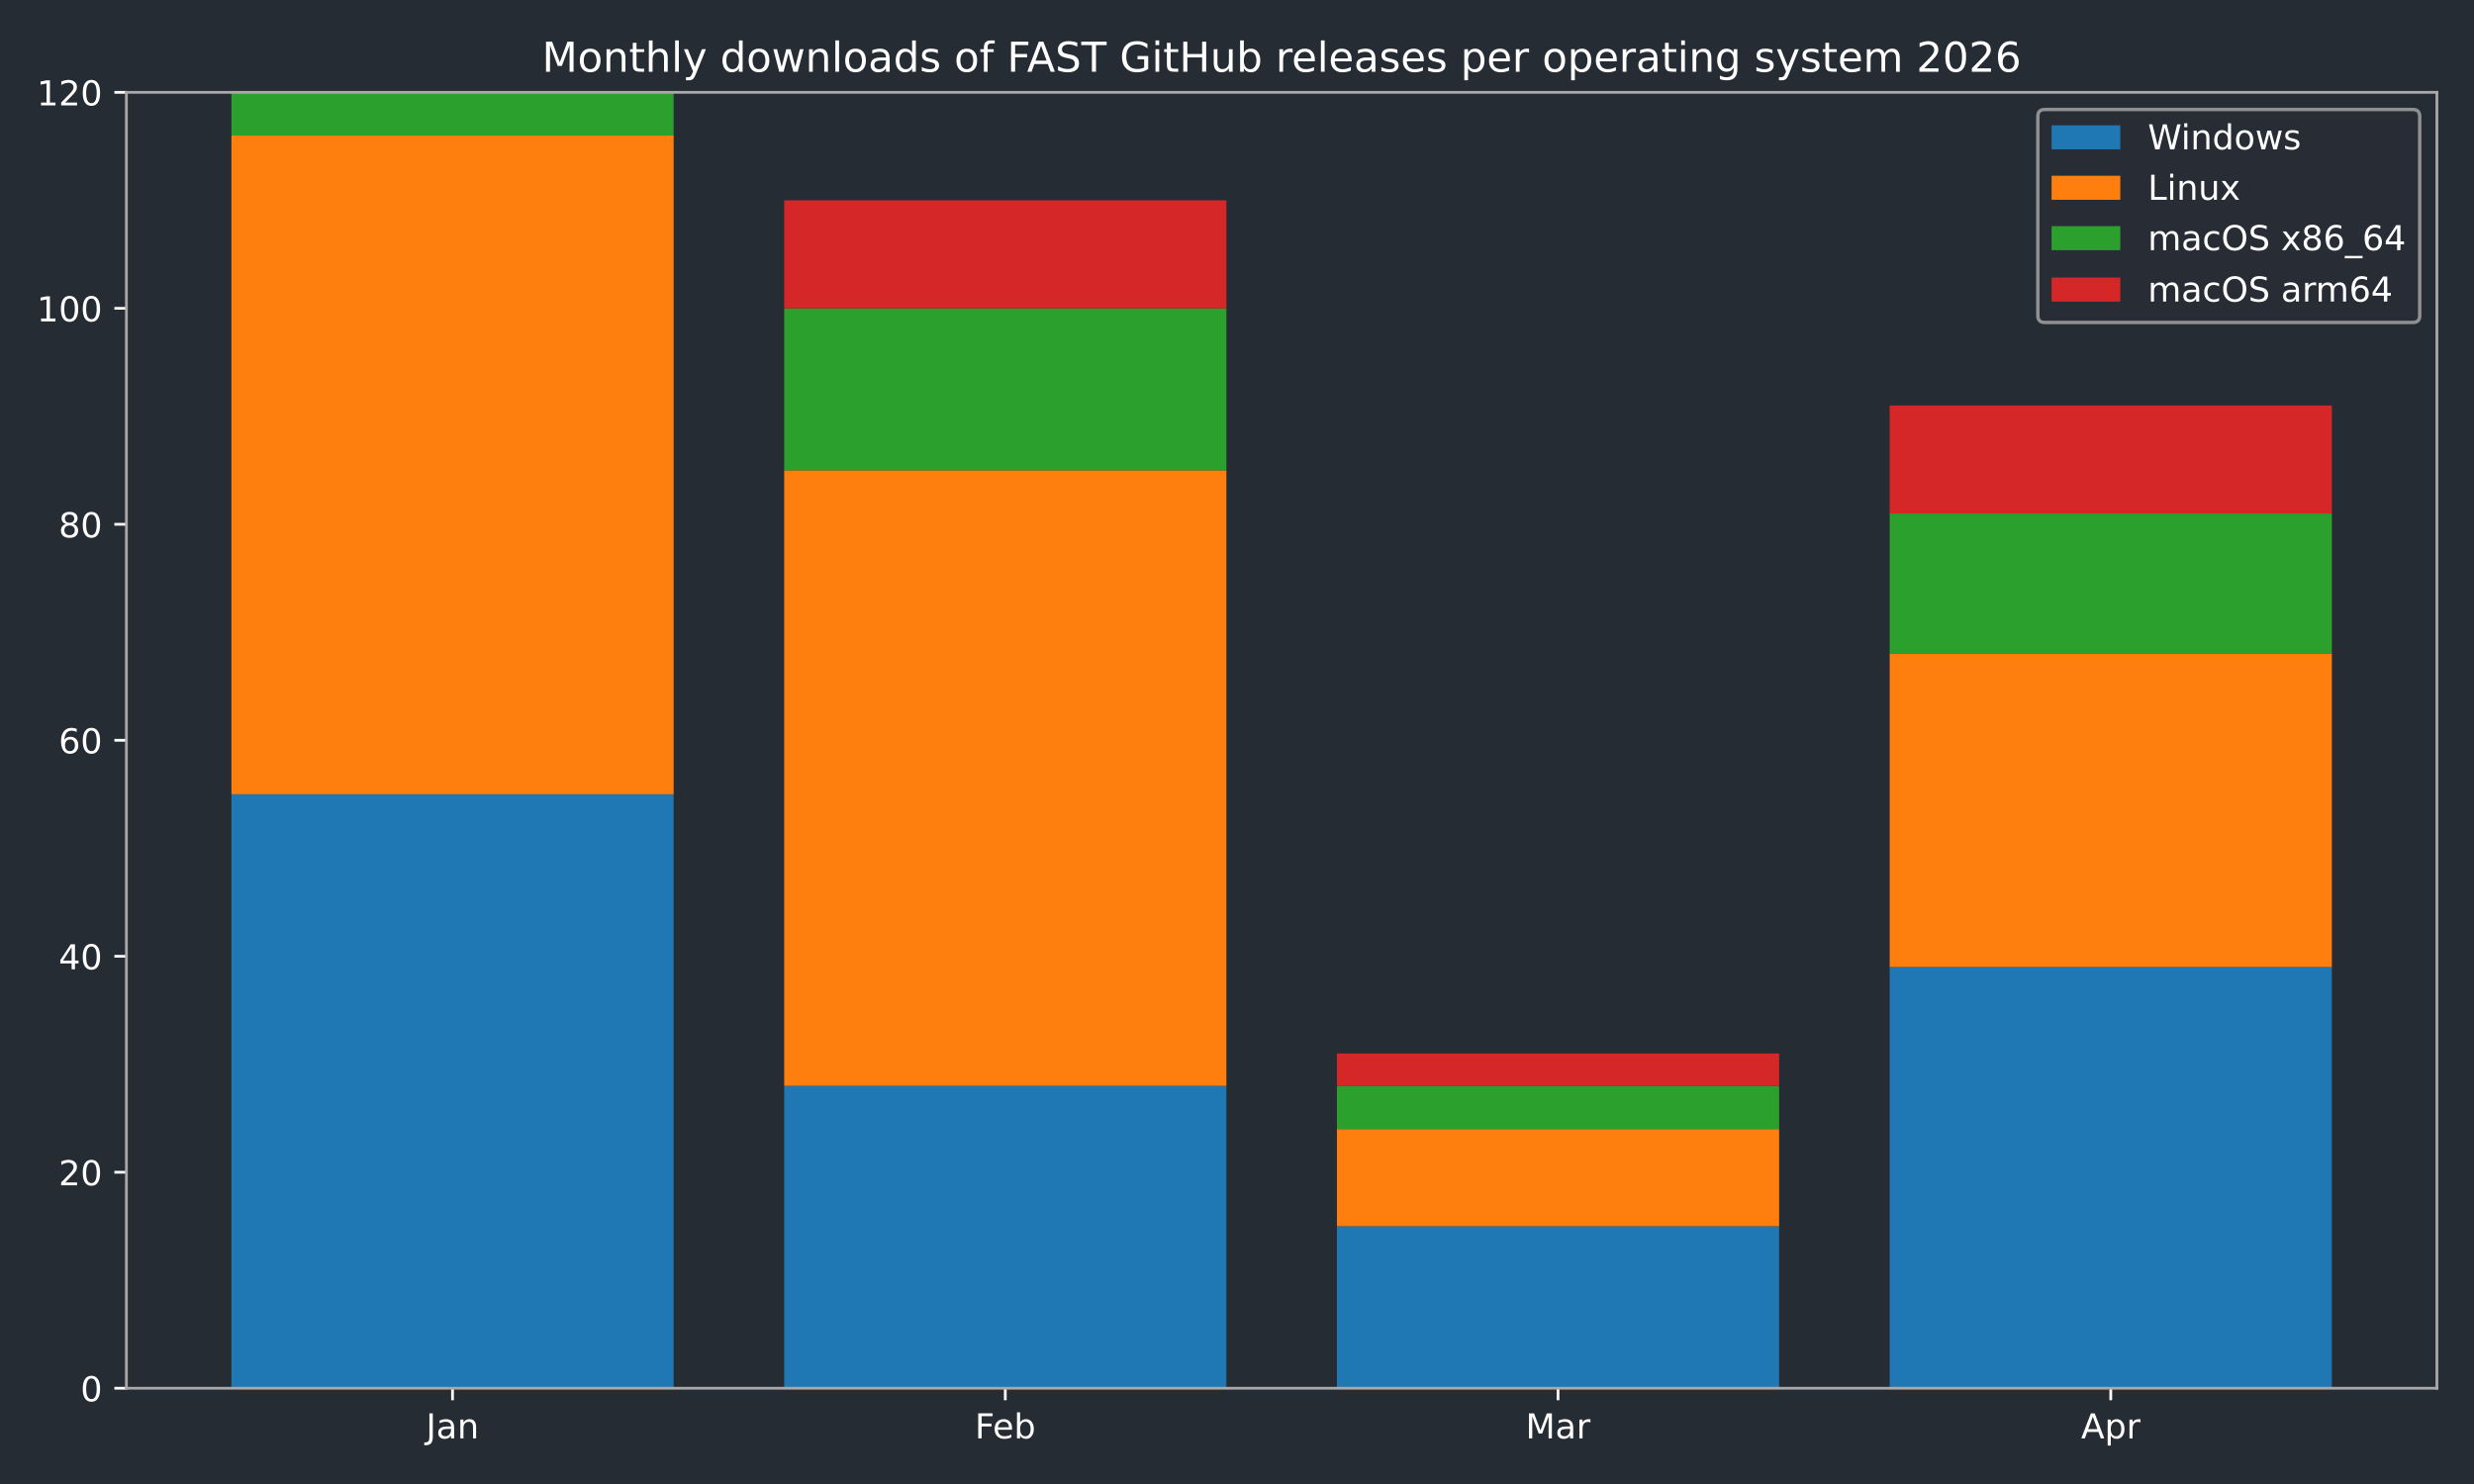
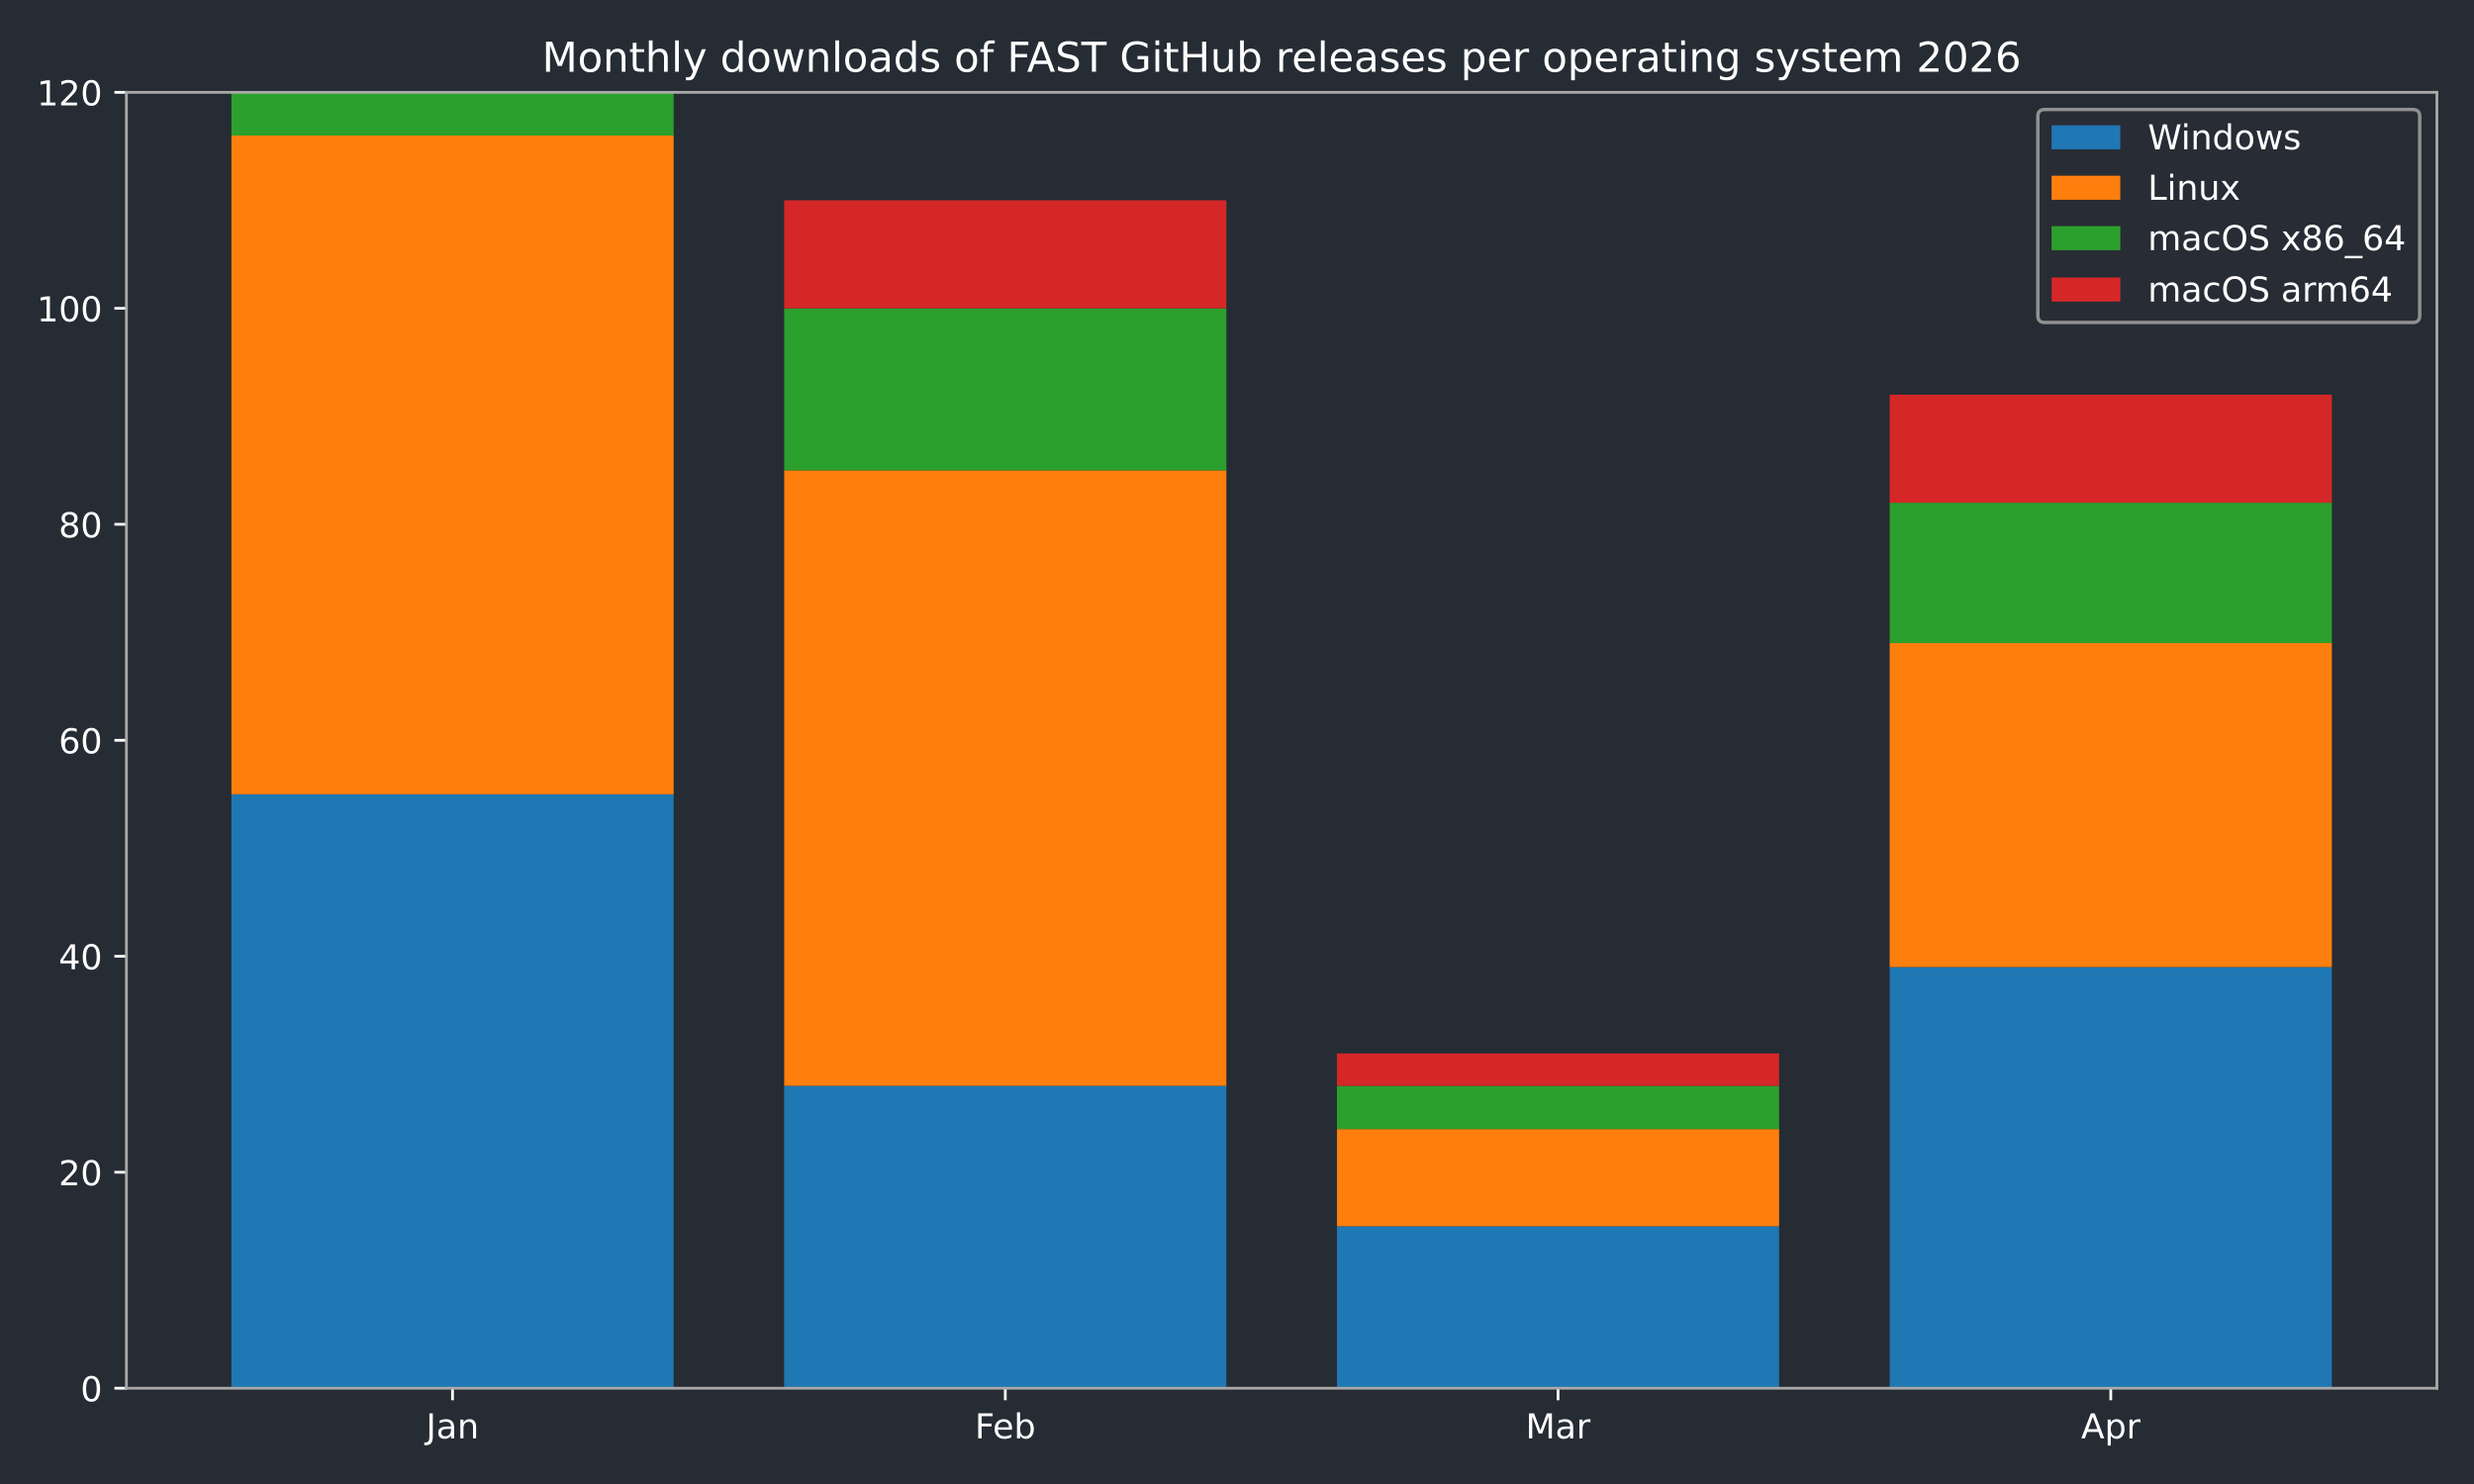
<svg xmlns="http://www.w3.org/2000/svg" xmlns:xlink="http://www.w3.org/1999/xlink" width="720pt" height="432pt" viewBox="0 0 720 432" version="1.1">
  <defs>
    <style type="text/css">*{stroke-linejoin: round; stroke-linecap: butt}</style>
  </defs>
  <g id="figure_1">
    <g id="patch_1">
      <path d="M 0 432  L 720 432  L 720 0  L 0 0  z " style="fill: #262c33" />
    </g>
    <g id="axes_1">
      <g id="patch_2">
        <path d="M 36.79 404.12  L 709.2 404.12  L 709.2 26.88  L 36.79 26.88  z " style="fill: #262c33" />
      </g>
      <g id="patch_3">
-         <path d="M 67.354 404.12  L 196.045 404.12  L 196.045 231.218  L 67.354 231.218  z " clip-path="url(#pc741d30cad)" style="fill: #1f77b4" />
+         <path d="M 67.354 404.12  L 196.045 404.12  L 196.045 231.218  L 67.354 231.218  z " clip-path="url(#p5cc570e074)" style="fill: #1f77b4" />
      </g>
      <g id="patch_4">
-         <path d="M 228.218 404.12  L 356.909 404.12  L 356.909 316.097  L 228.218 316.097  z " clip-path="url(#pc741d30cad)" style="fill: #1f77b4" />
+         <path d="M 228.218 404.12  L 356.909 404.12  L 356.909 316.097  L 228.218 316.097  z " clip-path="url(#p5cc570e074)" style="fill: #1f77b4" />
      </g>
      <g id="patch_5">
-         <path d="M 389.081 404.12  L 517.772 404.12  L 517.772 356.965  L 389.081 356.965  z " clip-path="url(#pc741d30cad)" style="fill: #1f77b4" />
+         <path d="M 389.081 404.12  L 517.772 404.12  L 517.772 356.965  L 389.081 356.965  z " clip-path="url(#p5cc570e074)" style="fill: #1f77b4" />
      </g>
      <g id="patch_6">
-         <path d="M 549.945 404.12  L 678.636 404.12  L 678.636 281.517  L 549.945 281.517  z " clip-path="url(#pc741d30cad)" style="fill: #1f77b4" />
+         <path d="M 549.945 404.12  L 678.636 404.12  L 678.636 281.517  L 549.945 281.517  z " clip-path="url(#p5cc570e074)" style="fill: #1f77b4" />
      </g>
      <g id="patch_7">
-         <path d="M 67.354 231.218  L 196.045 231.218  L 196.045 39.455  L 67.354 39.455  z " clip-path="url(#pc741d30cad)" style="fill: #ff7f0e" />
+         <path d="M 67.354 231.218  L 196.045 231.218  L 196.045 39.455  L 67.354 39.455  z " clip-path="url(#p5cc570e074)" style="fill: #ff7f0e" />
      </g>
      <g id="patch_8">
-         <path d="M 228.218 316.097  L 356.909 316.097  L 356.909 136.908  L 228.218 136.908  z " clip-path="url(#pc741d30cad)" style="fill: #ff7f0e" />
+         <path d="M 228.218 316.097  L 356.909 316.097  L 356.909 136.908  L 228.218 136.908  z " clip-path="url(#p5cc570e074)" style="fill: #ff7f0e" />
      </g>
      <g id="patch_9">
-         <path d="M 389.081 356.965  L 517.772 356.965  L 517.772 328.672  L 389.081 328.672  z " clip-path="url(#pc741d30cad)" style="fill: #ff7f0e" />
+         <path d="M 389.081 356.965  L 517.772 356.965  L 517.772 328.672  L 389.081 328.672  z " clip-path="url(#p5cc570e074)" style="fill: #ff7f0e" />
      </g>
      <g id="patch_10">
-         <path d="M 549.945 281.517  L 678.636 281.517  L 678.636 190.351  L 549.945 190.351  z " clip-path="url(#pc741d30cad)" style="fill: #ff7f0e" />
+         <path d="M 549.945 281.517  L 678.636 281.517  L 678.636 187.207  L 549.945 187.207  z " clip-path="url(#p5cc570e074)" style="fill: #ff7f0e" />
      </g>
      <g id="patch_11">
-         <path d="M 67.354 39.455  L 196.045 39.455  L 196.045 26.88  L 67.354 26.88  z " clip-path="url(#pc741d30cad)" style="fill: #2ca02c" />
+         <path d="M 67.354 39.455  L 196.045 39.455  L 196.045 26.88  L 67.354 26.88  z " clip-path="url(#p5cc570e074)" style="fill: #2ca02c" />
      </g>
      <g id="patch_12">
-         <path d="M 228.218 136.908  L 356.909 136.908  L 356.909 89.753  L 228.218 89.753  z " clip-path="url(#pc741d30cad)" style="fill: #2ca02c" />
+         <path d="M 228.218 136.908  L 356.909 136.908  L 356.909 89.753  L 228.218 89.753  z " clip-path="url(#p5cc570e074)" style="fill: #2ca02c" />
      </g>
      <g id="patch_13">
-         <path d="M 389.081 328.672  L 517.772 328.672  L 517.772 316.097  L 389.081 316.097  z " clip-path="url(#pc741d30cad)" style="fill: #2ca02c" />
+         <path d="M 389.081 328.672  L 517.772 328.672  L 517.772 316.097  L 389.081 316.097  z " clip-path="url(#p5cc570e074)" style="fill: #2ca02c" />
      </g>
      <g id="patch_14">
-         <path d="M 549.945 190.351  L 678.636 190.351  L 678.636 149.483  L 549.945 149.483  z " clip-path="url(#pc741d30cad)" style="fill: #2ca02c" />
+         <path d="M 549.945 187.207  L 678.636 187.207  L 678.636 146.339  L 549.945 146.339  z " clip-path="url(#p5cc570e074)" style="fill: #2ca02c" />
      </g>
      <g id="patch_15">
-         <path d="M 67.354 26.88  L 196.045 26.88  L 196.045 26.88  L 67.354 26.88  z " clip-path="url(#pc741d30cad)" style="fill: #d62728" />
+         <path d="M 67.354 26.88  L 196.045 26.88  L 196.045 26.88  L 67.354 26.88  z " clip-path="url(#p5cc570e074)" style="fill: #d62728" />
      </g>
      <g id="patch_16">
-         <path d="M 228.218 89.753  L 356.909 89.753  L 356.909 58.317  L 228.218 58.317  z " clip-path="url(#pc741d30cad)" style="fill: #d62728" />
+         <path d="M 228.218 89.753  L 356.909 89.753  L 356.909 58.317  L 228.218 58.317  z " clip-path="url(#p5cc570e074)" style="fill: #d62728" />
      </g>
      <g id="patch_17">
-         <path d="M 389.081 316.097  L 517.772 316.097  L 517.772 306.666  L 389.081 306.666  z " clip-path="url(#pc741d30cad)" style="fill: #d62728" />
+         <path d="M 389.081 316.097  L 517.772 316.097  L 517.772 306.666  L 389.081 306.666  z " clip-path="url(#p5cc570e074)" style="fill: #d62728" />
      </g>
      <g id="patch_18">
-         <path d="M 549.945 149.483  L 678.636 149.483  L 678.636 118.046  L 549.945 118.046  z " clip-path="url(#pc741d30cad)" style="fill: #d62728" />
+         <path d="M 549.945 146.339  L 678.636 146.339  L 678.636 114.903  L 549.945 114.903  z " clip-path="url(#p5cc570e074)" style="fill: #d62728" />
      </g>
      <g id="matplotlib.axis_1">
        <g id="xtick_1">
          <g id="line2d_1">
            <defs>
-               <path id="ma3dc63cfc2" d="M 0 0  L 0 3.5  " style="stroke: #ffffff; stroke-width: 0.8" />
+               <path id="m117ea0ed2c" d="M 0 0  L 0 3.5  " style="stroke: #ffffff; stroke-width: 0.8" />
            </defs>
            <g>
-               <use xlink:href="#ma3dc63cfc2" x="131.7" y="404.12" style="fill: #ffffff; stroke: #ffffff; stroke-width: 0.8" />
+               <use xlink:href="#m117ea0ed2c" x="131.7" y="404.12" style="fill: #ffffff; stroke: #ffffff; stroke-width: 0.8" />
            </g>
          </g>
          <g id="text_1">
            <g style="fill: #ffffff" transform="translate(123.9917 418.7184) scale(0.1 -0.1)">
              <defs>
                <path id="DejaVuSans-4a" d="M 628 4666  L 1259 4666  L 1259 325  Q 1259 -519 939 -900  Q 619 -1281 -91 -1281  L -331 -1281  L -331 -750  L -134 -750  Q 284 -750 456 -515  Q 628 -281 628 325  L 628 4666  z " transform="scale(0.015625)" />
                <path id="DejaVuSans-61" d="M 2194 1759  Q 1497 1759 1228 1600  Q 959 1441 959 1056  Q 959 750 1161 570  Q 1363 391 1709 391  Q 2188 391 2477 730  Q 2766 1069 2766 1631  L 2766 1759  L 2194 1759  z M 3341 1997  L 3341 0  L 2766 0  L 2766 531  Q 2569 213 2275 61  Q 1981 -91 1556 -91  Q 1019 -91 701 211  Q 384 513 384 1019  Q 384 1609 779 1909  Q 1175 2209 1959 2209  L 2766 2209  L 2766 2266  Q 2766 2663 2505 2880  Q 2244 3097 1772 3097  Q 1472 3097 1187 3025  Q 903 2953 641 2809  L 641 3341  Q 956 3463 1253 3523  Q 1550 3584 1831 3584  Q 2591 3584 2966 3190  Q 3341 2797 3341 1997  z " transform="scale(0.015625)" />
                <path id="DejaVuSans-6e" d="M 3513 2113  L 3513 0  L 2938 0  L 2938 2094  Q 2938 2591 2744 2837  Q 2550 3084 2163 3084  Q 1697 3084 1428 2787  Q 1159 2491 1159 1978  L 1159 0  L 581 0  L 581 3500  L 1159 3500  L 1159 2956  Q 1366 3272 1645 3428  Q 1925 3584 2291 3584  Q 2894 3584 3203 3211  Q 3513 2838 3513 2113  z " transform="scale(0.015625)" />
              </defs>
              <use xlink:href="#DejaVuSans-4a" />
              <use xlink:href="#DejaVuSans-61" transform="translate(29.49219 0)" />
              <use xlink:href="#DejaVuSans-6e" transform="translate(90.77148 0)" />
            </g>
          </g>
        </g>
        <g id="xtick_2">
          <g id="line2d_2">
            <g>
-               <use xlink:href="#ma3dc63cfc2" x="292.563" y="404.12" style="fill: #ffffff; stroke: #ffffff; stroke-width: 0.8" />
+               <use xlink:href="#m117ea0ed2c" x="292.563" y="404.12" style="fill: #ffffff; stroke: #ffffff; stroke-width: 0.8" />
            </g>
          </g>
          <g id="text_2">
            <g style="fill: #ffffff" transform="translate(283.7116 418.7184) scale(0.1 -0.1)">
              <defs>
                <path id="DejaVuSans-46" d="M 628 4666  L 3309 4666  L 3309 4134  L 1259 4134  L 1259 2759  L 3109 2759  L 3109 2228  L 1259 2228  L 1259 0  L 628 0  L 628 4666  z " transform="scale(0.015625)" />
                <path id="DejaVuSans-65" d="M 3597 1894  L 3597 1613  L 953 1613  Q 991 1019 1311 708  Q 1631 397 2203 397  Q 2534 397 2845 478  Q 3156 559 3463 722  L 3463 178  Q 3153 47 2828 -22  Q 2503 -91 2169 -91  Q 1331 -91 842 396  Q 353 884 353 1716  Q 353 2575 817 3079  Q 1281 3584 2069 3584  Q 2775 3584 3186 3129  Q 3597 2675 3597 1894  z M 3022 2063  Q 3016 2534 2758 2815  Q 2500 3097 2075 3097  Q 1594 3097 1305 2825  Q 1016 2553 972 2059  L 3022 2063  z " transform="scale(0.015625)" />
                <path id="DejaVuSans-62" d="M 3116 1747  Q 3116 2381 2855 2742  Q 2594 3103 2138 3103  Q 1681 3103 1420 2742  Q 1159 2381 1159 1747  Q 1159 1113 1420 752  Q 1681 391 2138 391  Q 2594 391 2855 752  Q 3116 1113 3116 1747  z M 1159 2969  Q 1341 3281 1617 3432  Q 1894 3584 2278 3584  Q 2916 3584 3314 3078  Q 3713 2572 3713 1747  Q 3713 922 3314 415  Q 2916 -91 2278 -91  Q 1894 -91 1617 61  Q 1341 213 1159 525  L 1159 0  L 581 0  L 581 4863  L 1159 4863  L 1159 2969  z " transform="scale(0.015625)" />
              </defs>
              <use xlink:href="#DejaVuSans-46" />
              <use xlink:href="#DejaVuSans-65" transform="translate(52.01953 0)" />
              <use xlink:href="#DejaVuSans-62" transform="translate(113.543 0)" />
            </g>
          </g>
        </g>
        <g id="xtick_3">
          <g id="line2d_3">
            <g>
-               <use xlink:href="#ma3dc63cfc2" x="453.427" y="404.12" style="fill: #ffffff; stroke: #ffffff; stroke-width: 0.8" />
+               <use xlink:href="#m117ea0ed2c" x="453.427" y="404.12" style="fill: #ffffff; stroke: #ffffff; stroke-width: 0.8" />
            </g>
          </g>
          <g id="text_3">
            <g style="fill: #ffffff" transform="translate(443.9932 418.7184) scale(0.1 -0.1)">
              <defs>
                <path id="DejaVuSans-4d" d="M 628 4666  L 1569 4666  L 2759 1491  L 3956 4666  L 4897 4666  L 4897 0  L 4281 0  L 4281 4097  L 3078 897  L 2444 897  L 1241 4097  L 1241 0  L 628 0  L 628 4666  z " transform="scale(0.015625)" />
                <path id="DejaVuSans-72" d="M 2631 2963  Q 2534 3019 2420 3045  Q 2306 3072 2169 3072  Q 1681 3072 1420 2755  Q 1159 2438 1159 1844  L 1159 0  L 581 0  L 581 3500  L 1159 3500  L 1159 2956  Q 1341 3275 1631 3429  Q 1922 3584 2338 3584  Q 2397 3584 2469 3576  Q 2541 3569 2628 3553  L 2631 2963  z " transform="scale(0.015625)" />
              </defs>
              <use xlink:href="#DejaVuSans-4d" />
              <use xlink:href="#DejaVuSans-61" transform="translate(86.2793 0)" />
              <use xlink:href="#DejaVuSans-72" transform="translate(147.5586 0)" />
            </g>
          </g>
        </g>
        <g id="xtick_4">
          <g id="line2d_4">
            <g>
-               <use xlink:href="#ma3dc63cfc2" x="614.29" y="404.12" style="fill: #ffffff; stroke: #ffffff; stroke-width: 0.8" />
+               <use xlink:href="#m117ea0ed2c" x="614.29" y="404.12" style="fill: #ffffff; stroke: #ffffff; stroke-width: 0.8" />
            </g>
          </g>
          <g id="text_4">
            <g style="fill: #ffffff" transform="translate(605.6405 418.7184) scale(0.1 -0.1)">
              <defs>
                <path id="DejaVuSans-41" d="M 2188 4044  L 1331 1722  L 3047 1722  L 2188 4044  z M 1831 4666  L 2547 4666  L 4325 0  L 3669 0  L 3244 1197  L 1141 1197  L 716 0  L 50 0  L 1831 4666  z " transform="scale(0.015625)" />
                <path id="DejaVuSans-70" d="M 1159 525  L 1159 -1331  L 581 -1331  L 581 3500  L 1159 3500  L 1159 2969  Q 1341 3281 1617 3432  Q 1894 3584 2278 3584  Q 2916 3584 3314 3078  Q 3713 2572 3713 1747  Q 3713 922 3314 415  Q 2916 -91 2278 -91  Q 1894 -91 1617 61  Q 1341 213 1159 525  z M 3116 1747  Q 3116 2381 2855 2742  Q 2594 3103 2138 3103  Q 1681 3103 1420 2742  Q 1159 2381 1159 1747  Q 1159 1113 1420 752  Q 1681 391 2138 391  Q 2594 391 2855 752  Q 3116 1113 3116 1747  z " transform="scale(0.015625)" />
              </defs>
              <use xlink:href="#DejaVuSans-41" />
              <use xlink:href="#DejaVuSans-70" transform="translate(68.4082 0)" />
              <use xlink:href="#DejaVuSans-72" transform="translate(131.8848 0)" />
            </g>
          </g>
        </g>
      </g>
      <g id="matplotlib.axis_2">
        <g id="ytick_1">
          <g id="line2d_5">
            <defs>
-               <path id="m1ffabdc17a" d="M 0 0  L -3.5 0  " style="stroke: #ffffff; stroke-width: 0.8" />
+               <path id="m31e5b3d0fb" d="M 0 0  L -3.5 0  " style="stroke: #ffffff; stroke-width: 0.8" />
            </defs>
            <g>
-               <use xlink:href="#m1ffabdc17a" x="36.79" y="404.12" style="fill: #ffffff; stroke: #ffffff; stroke-width: 0.8" />
+               <use xlink:href="#m31e5b3d0fb" x="36.79" y="404.12" style="fill: #ffffff; stroke: #ffffff; stroke-width: 0.8" />
            </g>
          </g>
          <g id="text_5">
            <g style="fill: #ffffff" transform="translate(23.4275 407.9192) scale(0.1 -0.1)">
              <defs>
                <path id="DejaVuSans-30" d="M 2034 4250  Q 1547 4250 1301 3770  Q 1056 3291 1056 2328  Q 1056 1369 1301 889  Q 1547 409 2034 409  Q 2525 409 2770 889  Q 3016 1369 3016 2328  Q 3016 3291 2770 3770  Q 2525 4250 2034 4250  z M 2034 4750  Q 2819 4750 3233 4129  Q 3647 3509 3647 2328  Q 3647 1150 3233 529  Q 2819 -91 2034 -91  Q 1250 -91 836 529  Q 422 1150 422 2328  Q 422 3509 836 4129  Q 1250 4750 2034 4750  z " transform="scale(0.015625)" />
              </defs>
              <use xlink:href="#DejaVuSans-30" />
            </g>
          </g>
        </g>
        <g id="ytick_2">
          <g id="line2d_6">
            <g>
-               <use xlink:href="#m1ffabdc17a" x="36.79" y="341.247" style="fill: #ffffff; stroke: #ffffff; stroke-width: 0.8" />
+               <use xlink:href="#m31e5b3d0fb" x="36.79" y="341.247" style="fill: #ffffff; stroke: #ffffff; stroke-width: 0.8" />
            </g>
          </g>
          <g id="text_6">
            <g style="fill: #ffffff" transform="translate(17.065 345.0459) scale(0.1 -0.1)">
              <defs>
                <path id="DejaVuSans-32" d="M 1228 531  L 3431 531  L 3431 0  L 469 0  L 469 531  Q 828 903 1448 1529  Q 2069 2156 2228 2338  Q 2531 2678 2651 2914  Q 2772 3150 2772 3378  Q 2772 3750 2511 3984  Q 2250 4219 1831 4219  Q 1534 4219 1204 4116  Q 875 4013 500 3803  L 500 4441  Q 881 4594 1212 4672  Q 1544 4750 1819 4750  Q 2544 4750 2975 4387  Q 3406 4025 3406 3419  Q 3406 3131 3298 2873  Q 3191 2616 2906 2266  Q 2828 2175 2409 1742  Q 1991 1309 1228 531  z " transform="scale(0.015625)" />
              </defs>
              <use xlink:href="#DejaVuSans-32" />
              <use xlink:href="#DejaVuSans-30" transform="translate(63.62305 0)" />
            </g>
          </g>
        </g>
        <g id="ytick_3">
          <g id="line2d_7">
            <g>
-               <use xlink:href="#m1ffabdc17a" x="36.79" y="278.373" style="fill: #ffffff; stroke: #ffffff; stroke-width: 0.8" />
+               <use xlink:href="#m31e5b3d0fb" x="36.79" y="278.373" style="fill: #ffffff; stroke: #ffffff; stroke-width: 0.8" />
            </g>
          </g>
          <g id="text_7">
            <g style="fill: #ffffff" transform="translate(17.065 282.1726) scale(0.1 -0.1)">
              <defs>
                <path id="DejaVuSans-34" d="M 2419 4116  L 825 1625  L 2419 1625  L 2419 4116  z M 2253 4666  L 3047 4666  L 3047 1625  L 3713 1625  L 3713 1100  L 3047 1100  L 3047 0  L 2419 0  L 2419 1100  L 313 1100  L 313 1709  L 2253 4666  z " transform="scale(0.015625)" />
              </defs>
              <use xlink:href="#DejaVuSans-34" />
              <use xlink:href="#DejaVuSans-30" transform="translate(63.62305 0)" />
            </g>
          </g>
        </g>
        <g id="ytick_4">
          <g id="line2d_8">
            <g>
-               <use xlink:href="#m1ffabdc17a" x="36.79" y="215.5" style="fill: #ffffff; stroke: #ffffff; stroke-width: 0.8" />
+               <use xlink:href="#m31e5b3d0fb" x="36.79" y="215.5" style="fill: #ffffff; stroke: #ffffff; stroke-width: 0.8" />
            </g>
          </g>
          <g id="text_8">
            <g style="fill: #ffffff" transform="translate(17.065 219.2992) scale(0.1 -0.1)">
              <defs>
                <path id="DejaVuSans-36" d="M 2113 2584  Q 1688 2584 1439 2293  Q 1191 2003 1191 1497  Q 1191 994 1439 701  Q 1688 409 2113 409  Q 2538 409 2786 701  Q 3034 994 3034 1497  Q 3034 2003 2786 2293  Q 2538 2584 2113 2584  z M 3366 4563  L 3366 3988  Q 3128 4100 2886 4159  Q 2644 4219 2406 4219  Q 1781 4219 1451 3797  Q 1122 3375 1075 2522  Q 1259 2794 1537 2939  Q 1816 3084 2150 3084  Q 2853 3084 3261 2657  Q 3669 2231 3669 1497  Q 3669 778 3244 343  Q 2819 -91 2113 -91  Q 1303 -91 875 529  Q 447 1150 447 2328  Q 447 3434 972 4092  Q 1497 4750 2381 4750  Q 2619 4750 2861 4703  Q 3103 4656 3366 4563  z " transform="scale(0.015625)" />
              </defs>
              <use xlink:href="#DejaVuSans-36" />
              <use xlink:href="#DejaVuSans-30" transform="translate(63.62305 0)" />
            </g>
          </g>
        </g>
        <g id="ytick_5">
          <g id="line2d_9">
            <g>
-               <use xlink:href="#m1ffabdc17a" x="36.79" y="152.627" style="fill: #ffffff; stroke: #ffffff; stroke-width: 0.8" />
+               <use xlink:href="#m31e5b3d0fb" x="36.79" y="152.627" style="fill: #ffffff; stroke: #ffffff; stroke-width: 0.8" />
            </g>
          </g>
          <g id="text_9">
            <g style="fill: #ffffff" transform="translate(17.065 156.4259) scale(0.1 -0.1)">
              <defs>
                <path id="DejaVuSans-38" d="M 2034 2216  Q 1584 2216 1326 1975  Q 1069 1734 1069 1313  Q 1069 891 1326 650  Q 1584 409 2034 409  Q 2484 409 2743 651  Q 3003 894 3003 1313  Q 3003 1734 2745 1975  Q 2488 2216 2034 2216  z M 1403 2484  Q 997 2584 770 2862  Q 544 3141 544 3541  Q 544 4100 942 4425  Q 1341 4750 2034 4750  Q 2731 4750 3128 4425  Q 3525 4100 3525 3541  Q 3525 3141 3298 2862  Q 3072 2584 2669 2484  Q 3125 2378 3379 2068  Q 3634 1759 3634 1313  Q 3634 634 3220 271  Q 2806 -91 2034 -91  Q 1263 -91 848 271  Q 434 634 434 1313  Q 434 1759 690 2068  Q 947 2378 1403 2484  z M 1172 3481  Q 1172 3119 1398 2916  Q 1625 2713 2034 2713  Q 2441 2713 2670 2916  Q 2900 3119 2900 3481  Q 2900 3844 2670 4047  Q 2441 4250 2034 4250  Q 1625 4250 1398 4047  Q 1172 3844 1172 3481  z " transform="scale(0.015625)" />
              </defs>
              <use xlink:href="#DejaVuSans-38" />
              <use xlink:href="#DejaVuSans-30" transform="translate(63.62305 0)" />
            </g>
          </g>
        </g>
        <g id="ytick_6">
          <g id="line2d_10">
            <g>
-               <use xlink:href="#m1ffabdc17a" x="36.79" y="89.753" style="fill: #ffffff; stroke: #ffffff; stroke-width: 0.8" />
+               <use xlink:href="#m31e5b3d0fb" x="36.79" y="89.753" style="fill: #ffffff; stroke: #ffffff; stroke-width: 0.8" />
            </g>
          </g>
          <g id="text_10">
            <g style="fill: #ffffff" transform="translate(10.7025 93.55255) scale(0.1 -0.1)">
              <defs>
                <path id="DejaVuSans-31" d="M 794 531  L 1825 531  L 1825 4091  L 703 3866  L 703 4441  L 1819 4666  L 2450 4666  L 2450 531  L 3481 531  L 3481 0  L 794 0  L 794 531  z " transform="scale(0.015625)" />
              </defs>
              <use xlink:href="#DejaVuSans-31" />
              <use xlink:href="#DejaVuSans-30" transform="translate(63.62305 0)" />
              <use xlink:href="#DejaVuSans-30" transform="translate(127.2461 0)" />
            </g>
          </g>
        </g>
        <g id="ytick_7">
          <g id="line2d_11">
            <g>
-               <use xlink:href="#m1ffabdc17a" x="36.79" y="26.88" style="fill: #ffffff; stroke: #ffffff; stroke-width: 0.8" />
+               <use xlink:href="#m31e5b3d0fb" x="36.79" y="26.88" style="fill: #ffffff; stroke: #ffffff; stroke-width: 0.8" />
            </g>
          </g>
          <g id="text_11">
            <g style="fill: #ffffff" transform="translate(10.7025 30.67922) scale(0.1 -0.1)">
              <use xlink:href="#DejaVuSans-31" />
              <use xlink:href="#DejaVuSans-32" transform="translate(63.62305 0)" />
              <use xlink:href="#DejaVuSans-30" transform="translate(127.2461 0)" />
            </g>
          </g>
        </g>
      </g>
      <g id="patch_19">
        <path d="M 36.79 404.12  L 36.79 26.88  " style="fill: none; stroke: #a9a9a9; stroke-width: 0.8; stroke-linejoin: miter; stroke-linecap: square" />
      </g>
      <g id="patch_20">
        <path d="M 709.2 404.12  L 709.2 26.88  " style="fill: none; stroke: #a9a9a9; stroke-width: 0.8; stroke-linejoin: miter; stroke-linecap: square" />
      </g>
      <g id="patch_21">
        <path d="M 36.79 404.12  L 709.2 404.12  " style="fill: none; stroke: #a9a9a9; stroke-width: 0.8; stroke-linejoin: miter; stroke-linecap: square" />
      </g>
      <g id="patch_22">
        <path d="M 36.79 26.88  L 709.2 26.88  " style="fill: none; stroke: #a9a9a9; stroke-width: 0.8; stroke-linejoin: miter; stroke-linecap: square" />
      </g>
      <g id="text_12">
        <g style="fill: #ffffff" transform="translate(157.7366 20.88) scale(0.12 -0.12)">
          <defs>
            <path id="DejaVuSans-6f" d="M 1959 3097  Q 1497 3097 1228 2736  Q 959 2375 959 1747  Q 959 1119 1226 758  Q 1494 397 1959 397  Q 2419 397 2687 759  Q 2956 1122 2956 1747  Q 2956 2369 2687 2733  Q 2419 3097 1959 3097  z M 1959 3584  Q 2709 3584 3137 3096  Q 3566 2609 3566 1747  Q 3566 888 3137 398  Q 2709 -91 1959 -91  Q 1206 -91 779 398  Q 353 888 353 1747  Q 353 2609 779 3096  Q 1206 3584 1959 3584  z " transform="scale(0.015625)" />
            <path id="DejaVuSans-74" d="M 1172 4494  L 1172 3500  L 2356 3500  L 2356 3053  L 1172 3053  L 1172 1153  Q 1172 725 1289 603  Q 1406 481 1766 481  L 2356 481  L 2356 0  L 1766 0  Q 1100 0 847 248  Q 594 497 594 1153  L 594 3053  L 172 3053  L 172 3500  L 594 3500  L 594 4494  L 1172 4494  z " transform="scale(0.015625)" />
            <path id="DejaVuSans-68" d="M 3513 2113  L 3513 0  L 2938 0  L 2938 2094  Q 2938 2591 2744 2837  Q 2550 3084 2163 3084  Q 1697 3084 1428 2787  Q 1159 2491 1159 1978  L 1159 0  L 581 0  L 581 4863  L 1159 4863  L 1159 2956  Q 1366 3272 1645 3428  Q 1925 3584 2291 3584  Q 2894 3584 3203 3211  Q 3513 2838 3513 2113  z " transform="scale(0.015625)" />
            <path id="DejaVuSans-6c" d="M 603 4863  L 1178 4863  L 1178 0  L 603 0  L 603 4863  z " transform="scale(0.015625)" />
            <path id="DejaVuSans-79" d="M 2059 -325  Q 1816 -950 1584 -1140  Q 1353 -1331 966 -1331  L 506 -1331  L 506 -850  L 844 -850  Q 1081 -850 1212 -737  Q 1344 -625 1503 -206  L 1606 56  L 191 3500  L 800 3500  L 1894 763  L 2988 3500  L 3597 3500  L 2059 -325  z " transform="scale(0.015625)" />
            <path id="DejaVuSans-20" transform="scale(0.015625)" />
            <path id="DejaVuSans-64" d="M 2906 2969  L 2906 4863  L 3481 4863  L 3481 0  L 2906 0  L 2906 525  Q 2725 213 2448 61  Q 2172 -91 1784 -91  Q 1150 -91 751 415  Q 353 922 353 1747  Q 353 2572 751 3078  Q 1150 3584 1784 3584  Q 2172 3584 2448 3432  Q 2725 3281 2906 2969  z M 947 1747  Q 947 1113 1208 752  Q 1469 391 1925 391  Q 2381 391 2643 752  Q 2906 1113 2906 1747  Q 2906 2381 2643 2742  Q 2381 3103 1925 3103  Q 1469 3103 1208 2742  Q 947 2381 947 1747  z " transform="scale(0.015625)" />
            <path id="DejaVuSans-77" d="M 269 3500  L 844 3500  L 1563 769  L 2278 3500  L 2956 3500  L 3675 769  L 4391 3500  L 4966 3500  L 4050 0  L 3372 0  L 2619 2869  L 1863 0  L 1184 0  L 269 3500  z " transform="scale(0.015625)" />
            <path id="DejaVuSans-73" d="M 2834 3397  L 2834 2853  Q 2591 2978 2328 3040  Q 2066 3103 1784 3103  Q 1356 3103 1142 2972  Q 928 2841 928 2578  Q 928 2378 1081 2264  Q 1234 2150 1697 2047  L 1894 2003  Q 2506 1872 2764 1633  Q 3022 1394 3022 966  Q 3022 478 2636 193  Q 2250 -91 1575 -91  Q 1294 -91 989 -36  Q 684 19 347 128  L 347 722  Q 666 556 975 473  Q 1284 391 1588 391  Q 1994 391 2212 530  Q 2431 669 2431 922  Q 2431 1156 2273 1281  Q 2116 1406 1581 1522  L 1381 1569  Q 847 1681 609 1914  Q 372 2147 372 2553  Q 372 3047 722 3315  Q 1072 3584 1716 3584  Q 2034 3584 2315 3537  Q 2597 3491 2834 3397  z " transform="scale(0.015625)" />
            <path id="DejaVuSans-66" d="M 2375 4863  L 2375 4384  L 1825 4384  Q 1516 4384 1395 4259  Q 1275 4134 1275 3809  L 1275 3500  L 2222 3500  L 2222 3053  L 1275 3053  L 1275 0  L 697 0  L 697 3053  L 147 3053  L 147 3500  L 697 3500  L 697 3744  Q 697 4328 969 4595  Q 1241 4863 1831 4863  L 2375 4863  z " transform="scale(0.015625)" />
            <path id="DejaVuSans-53" d="M 3425 4513  L 3425 3897  Q 3066 4069 2747 4153  Q 2428 4238 2131 4238  Q 1616 4238 1336 4038  Q 1056 3838 1056 3469  Q 1056 3159 1242 3001  Q 1428 2844 1947 2747  L 2328 2669  Q 3034 2534 3370 2195  Q 3706 1856 3706 1288  Q 3706 609 3251 259  Q 2797 -91 1919 -91  Q 1588 -91 1214 -16  Q 841 59 441 206  L 441 856  Q 825 641 1194 531  Q 1563 422 1919 422  Q 2459 422 2753 634  Q 3047 847 3047 1241  Q 3047 1584 2836 1778  Q 2625 1972 2144 2069  L 1759 2144  Q 1053 2284 737 2584  Q 422 2884 422 3419  Q 422 4038 858 4394  Q 1294 4750 2059 4750  Q 2388 4750 2728 4690  Q 3069 4631 3425 4513  z " transform="scale(0.015625)" />
            <path id="DejaVuSans-54" d="M -19 4666  L 3928 4666  L 3928 4134  L 2272 4134  L 2272 0  L 1638 0  L 1638 4134  L -19 4134  L -19 4666  z " transform="scale(0.015625)" />
            <path id="DejaVuSans-47" d="M 3809 666  L 3809 1919  L 2778 1919  L 2778 2438  L 4434 2438  L 4434 434  Q 4069 175 3628 42  Q 3188 -91 2688 -91  Q 1594 -91 976 548  Q 359 1188 359 2328  Q 359 3472 976 4111  Q 1594 4750 2688 4750  Q 3144 4750 3555 4637  Q 3966 4525 4313 4306  L 4313 3634  Q 3963 3931 3569 4081  Q 3175 4231 2741 4231  Q 1884 4231 1454 3753  Q 1025 3275 1025 2328  Q 1025 1384 1454 906  Q 1884 428 2741 428  Q 3075 428 3337 486  Q 3600 544 3809 666  z " transform="scale(0.015625)" />
            <path id="DejaVuSans-69" d="M 603 3500  L 1178 3500  L 1178 0  L 603 0  L 603 3500  z M 603 4863  L 1178 4863  L 1178 4134  L 603 4134  L 603 4863  z " transform="scale(0.015625)" />
            <path id="DejaVuSans-48" d="M 628 4666  L 1259 4666  L 1259 2753  L 3553 2753  L 3553 4666  L 4184 4666  L 4184 0  L 3553 0  L 3553 2222  L 1259 2222  L 1259 0  L 628 0  L 628 4666  z " transform="scale(0.015625)" />
            <path id="DejaVuSans-75" d="M 544 1381  L 544 3500  L 1119 3500  L 1119 1403  Q 1119 906 1312 657  Q 1506 409 1894 409  Q 2359 409 2629 706  Q 2900 1003 2900 1516  L 2900 3500  L 3475 3500  L 3475 0  L 2900 0  L 2900 538  Q 2691 219 2414 64  Q 2138 -91 1772 -91  Q 1169 -91 856 284  Q 544 659 544 1381  z M 1991 3584  L 1991 3584  z " transform="scale(0.015625)" />
            <path id="DejaVuSans-67" d="M 2906 1791  Q 2906 2416 2648 2759  Q 2391 3103 1925 3103  Q 1463 3103 1205 2759  Q 947 2416 947 1791  Q 947 1169 1205 825  Q 1463 481 1925 481  Q 2391 481 2648 825  Q 2906 1169 2906 1791  z M 3481 434  Q 3481 -459 3084 -895  Q 2688 -1331 1869 -1331  Q 1566 -1331 1297 -1286  Q 1028 -1241 775 -1147  L 775 -588  Q 1028 -725 1275 -790  Q 1522 -856 1778 -856  Q 2344 -856 2625 -561  Q 2906 -266 2906 331  L 2906 616  Q 2728 306 2450 153  Q 2172 0 1784 0  Q 1141 0 747 490  Q 353 981 353 1791  Q 353 2603 747 3093  Q 1141 3584 1784 3584  Q 2172 3584 2450 3431  Q 2728 3278 2906 2969  L 2906 3500  L 3481 3500  L 3481 434  z " transform="scale(0.015625)" />
            <path id="DejaVuSans-6d" d="M 3328 2828  Q 3544 3216 3844 3400  Q 4144 3584 4550 3584  Q 5097 3584 5394 3201  Q 5691 2819 5691 2113  L 5691 0  L 5113 0  L 5113 2094  Q 5113 2597 4934 2840  Q 4756 3084 4391 3084  Q 3944 3084 3684 2787  Q 3425 2491 3425 1978  L 3425 0  L 2847 0  L 2847 2094  Q 2847 2600 2669 2842  Q 2491 3084 2119 3084  Q 1678 3084 1418 2786  Q 1159 2488 1159 1978  L 1159 0  L 581 0  L 581 3500  L 1159 3500  L 1159 2956  Q 1356 3278 1631 3431  Q 1906 3584 2284 3584  Q 2666 3584 2933 3390  Q 3200 3197 3328 2828  z " transform="scale(0.015625)" />
          </defs>
          <use xlink:href="#DejaVuSans-4d" />
          <use xlink:href="#DejaVuSans-6f" transform="translate(86.2793 0)" />
          <use xlink:href="#DejaVuSans-6e" transform="translate(147.4609 0)" />
          <use xlink:href="#DejaVuSans-74" transform="translate(210.8398 0)" />
          <use xlink:href="#DejaVuSans-68" transform="translate(250.0488 0)" />
          <use xlink:href="#DejaVuSans-6c" transform="translate(313.4277 0)" />
          <use xlink:href="#DejaVuSans-79" transform="translate(341.2109 0)" />
          <use xlink:href="#DejaVuSans-20" transform="translate(400.3906 0)" />
          <use xlink:href="#DejaVuSans-64" transform="translate(432.1777 0)" />
          <use xlink:href="#DejaVuSans-6f" transform="translate(495.6543 0)" />
          <use xlink:href="#DejaVuSans-77" transform="translate(556.8359 0)" />
          <use xlink:href="#DejaVuSans-6e" transform="translate(638.623 0)" />
          <use xlink:href="#DejaVuSans-6c" transform="translate(702.002 0)" />
          <use xlink:href="#DejaVuSans-6f" transform="translate(729.7852 0)" />
          <use xlink:href="#DejaVuSans-61" transform="translate(790.9668 0)" />
          <use xlink:href="#DejaVuSans-64" transform="translate(852.2461 0)" />
          <use xlink:href="#DejaVuSans-73" transform="translate(915.7227 0)" />
          <use xlink:href="#DejaVuSans-20" transform="translate(967.8223 0)" />
          <use xlink:href="#DejaVuSans-6f" transform="translate(999.6094 0)" />
          <use xlink:href="#DejaVuSans-66" transform="translate(1060.791 0)" />
          <use xlink:href="#DejaVuSans-20" transform="translate(1095.996 0)" />
          <use xlink:href="#DejaVuSans-46" transform="translate(1127.783 0)" />
          <use xlink:href="#DejaVuSans-41" transform="translate(1176.178 0)" />
          <use xlink:href="#DejaVuSans-53" transform="translate(1244.586 0)" />
          <use xlink:href="#DejaVuSans-54" transform="translate(1308.062 0)" />
          <use xlink:href="#DejaVuSans-20" transform="translate(1369.146 0)" />
          <use xlink:href="#DejaVuSans-47" transform="translate(1400.934 0)" />
          <use xlink:href="#DejaVuSans-69" transform="translate(1478.424 0)" />
          <use xlink:href="#DejaVuSans-74" transform="translate(1506.207 0)" />
          <use xlink:href="#DejaVuSans-48" transform="translate(1545.416 0)" />
          <use xlink:href="#DejaVuSans-75" transform="translate(1620.611 0)" />
          <use xlink:href="#DejaVuSans-62" transform="translate(1683.99 0)" />
          <use xlink:href="#DejaVuSans-20" transform="translate(1747.467 0)" />
          <use xlink:href="#DejaVuSans-72" transform="translate(1779.254 0)" />
          <use xlink:href="#DejaVuSans-65" transform="translate(1818.117 0)" />
          <use xlink:href="#DejaVuSans-6c" transform="translate(1879.641 0)" />
          <use xlink:href="#DejaVuSans-65" transform="translate(1907.424 0)" />
          <use xlink:href="#DejaVuSans-61" transform="translate(1968.947 0)" />
          <use xlink:href="#DejaVuSans-73" transform="translate(2030.227 0)" />
          <use xlink:href="#DejaVuSans-65" transform="translate(2082.326 0)" />
          <use xlink:href="#DejaVuSans-73" transform="translate(2143.85 0)" />
          <use xlink:href="#DejaVuSans-20" transform="translate(2195.949 0)" />
          <use xlink:href="#DejaVuSans-70" transform="translate(2227.736 0)" />
          <use xlink:href="#DejaVuSans-65" transform="translate(2291.213 0)" />
          <use xlink:href="#DejaVuSans-72" transform="translate(2352.736 0)" />
          <use xlink:href="#DejaVuSans-20" transform="translate(2393.85 0)" />
          <use xlink:href="#DejaVuSans-6f" transform="translate(2425.637 0)" />
          <use xlink:href="#DejaVuSans-70" transform="translate(2486.818 0)" />
          <use xlink:href="#DejaVuSans-65" transform="translate(2550.295 0)" />
          <use xlink:href="#DejaVuSans-72" transform="translate(2611.818 0)" />
          <use xlink:href="#DejaVuSans-61" transform="translate(2652.932 0)" />
          <use xlink:href="#DejaVuSans-74" transform="translate(2714.211 0)" />
          <use xlink:href="#DejaVuSans-69" transform="translate(2753.42 0)" />
          <use xlink:href="#DejaVuSans-6e" transform="translate(2781.203 0)" />
          <use xlink:href="#DejaVuSans-67" transform="translate(2844.582 0)" />
          <use xlink:href="#DejaVuSans-20" transform="translate(2908.059 0)" />
          <use xlink:href="#DejaVuSans-73" transform="translate(2939.846 0)" />
          <use xlink:href="#DejaVuSans-79" transform="translate(2991.945 0)" />
          <use xlink:href="#DejaVuSans-73" transform="translate(3051.125 0)" />
          <use xlink:href="#DejaVuSans-74" transform="translate(3103.225 0)" />
          <use xlink:href="#DejaVuSans-65" transform="translate(3142.434 0)" />
          <use xlink:href="#DejaVuSans-6d" transform="translate(3203.957 0)" />
          <use xlink:href="#DejaVuSans-20" transform="translate(3301.369 0)" />
          <use xlink:href="#DejaVuSans-32" transform="translate(3333.156 0)" />
          <use xlink:href="#DejaVuSans-30" transform="translate(3396.779 0)" />
          <use xlink:href="#DejaVuSans-32" transform="translate(3460.402 0)" />
          <use xlink:href="#DejaVuSans-36" transform="translate(3524.025 0)" />
        </g>
      </g>
      <g id="legend_1">
        <g id="patch_23">
          <path d="M 595.066 93.871  L 702.2 93.871  Q 704.2 93.871 704.2 91.871  L 704.2 33.88  Q 704.2 31.88 702.2 31.88  L 595.066 31.88  Q 593.066 31.88 593.066 33.88  L 593.066 91.871  Q 593.066 93.871 595.066 93.871  z " style="fill: #282c34; opacity: 0.8; stroke: #a9a9a9; stroke-linejoin: miter" />
        </g>
        <g id="patch_24">
          <path d="M 597.066 43.478  L 617.066 43.478  L 617.066 36.478  L 597.066 36.478  z " style="fill: #1f77b4" />
        </g>
        <g id="text_13">
          <g style="fill: #ffffff" transform="translate(625.0656 43.47844) scale(0.1 -0.1)">
            <defs>
              <path id="DejaVuSans-57" d="M 213 4666  L 850 4666  L 1831 722  L 2809 4666  L 3519 4666  L 4500 722  L 5478 4666  L 6119 4666  L 4947 0  L 4153 0  L 3169 4050  L 2175 0  L 1381 0  L 213 4666  z " transform="scale(0.015625)" />
            </defs>
            <use xlink:href="#DejaVuSans-57" />
            <use xlink:href="#DejaVuSans-69" transform="translate(96.62695 0)" />
            <use xlink:href="#DejaVuSans-6e" transform="translate(124.4102 0)" />
            <use xlink:href="#DejaVuSans-64" transform="translate(187.7891 0)" />
            <use xlink:href="#DejaVuSans-6f" transform="translate(251.2656 0)" />
            <use xlink:href="#DejaVuSans-77" transform="translate(312.4473 0)" />
            <use xlink:href="#DejaVuSans-73" transform="translate(394.2344 0)" />
          </g>
        </g>
        <g id="patch_25">
          <path d="M 597.066 58.157  L 617.066 58.157  L 617.066 51.157  L 597.066 51.157  z " style="fill: #ff7f0e" />
        </g>
        <g id="text_14">
          <g style="fill: #ffffff" transform="translate(625.0656 58.15656) scale(0.1 -0.1)">
            <defs>
              <path id="DejaVuSans-4c" d="M 628 4666  L 1259 4666  L 1259 531  L 3531 531  L 3531 0  L 628 0  L 628 4666  z " transform="scale(0.015625)" />
              <path id="DejaVuSans-78" d="M 3513 3500  L 2247 1797  L 3578 0  L 2900 0  L 1881 1375  L 863 0  L 184 0  L 1544 1831  L 300 3500  L 978 3500  L 1906 2253  L 2834 3500  L 3513 3500  z " transform="scale(0.015625)" />
            </defs>
            <use xlink:href="#DejaVuSans-4c" />
            <use xlink:href="#DejaVuSans-69" transform="translate(55.71289 0)" />
            <use xlink:href="#DejaVuSans-6e" transform="translate(83.49609 0)" />
            <use xlink:href="#DejaVuSans-75" transform="translate(146.875 0)" />
            <use xlink:href="#DejaVuSans-78" transform="translate(210.2539 0)" />
          </g>
        </g>
        <g id="patch_26">
          <path d="M 597.066 72.835  L 617.066 72.835  L 617.066 65.835  L 597.066 65.835  z " style="fill: #2ca02c" />
        </g>
        <g id="text_15">
          <g style="fill: #ffffff" transform="translate(625.0656 72.83469) scale(0.1 -0.1)">
            <defs>
              <path id="DejaVuSans-63" d="M 3122 3366  L 3122 2828  Q 2878 2963 2633 3030  Q 2388 3097 2138 3097  Q 1578 3097 1268 2742  Q 959 2388 959 1747  Q 959 1106 1268 751  Q 1578 397 2138 397  Q 2388 397 2633 464  Q 2878 531 3122 666  L 3122 134  Q 2881 22 2623 -34  Q 2366 -91 2075 -91  Q 1284 -91 818 406  Q 353 903 353 1747  Q 353 2603 823 3093  Q 1294 3584 2113 3584  Q 2378 3584 2631 3529  Q 2884 3475 3122 3366  z " transform="scale(0.015625)" />
              <path id="DejaVuSans-4f" d="M 2522 4238  Q 1834 4238 1429 3725  Q 1025 3213 1025 2328  Q 1025 1447 1429 934  Q 1834 422 2522 422  Q 3209 422 3611 934  Q 4013 1447 4013 2328  Q 4013 3213 3611 3725  Q 3209 4238 2522 4238  z M 2522 4750  Q 3503 4750 4090 4092  Q 4678 3434 4678 2328  Q 4678 1225 4090 567  Q 3503 -91 2522 -91  Q 1538 -91 948 565  Q 359 1222 359 2328  Q 359 3434 948 4092  Q 1538 4750 2522 4750  z " transform="scale(0.015625)" />
              <path id="DejaVuSans-5f" d="M 3263 -1063  L 3263 -1509  L -63 -1509  L -63 -1063  L 3263 -1063  z " transform="scale(0.015625)" />
            </defs>
            <use xlink:href="#DejaVuSans-6d" />
            <use xlink:href="#DejaVuSans-61" transform="translate(97.41211 0)" />
            <use xlink:href="#DejaVuSans-63" transform="translate(158.6914 0)" />
            <use xlink:href="#DejaVuSans-4f" transform="translate(213.6719 0)" />
            <use xlink:href="#DejaVuSans-53" transform="translate(292.3828 0)" />
            <use xlink:href="#DejaVuSans-20" transform="translate(355.8594 0)" />
            <use xlink:href="#DejaVuSans-78" transform="translate(387.6465 0)" />
            <use xlink:href="#DejaVuSans-38" transform="translate(446.8262 0)" />
            <use xlink:href="#DejaVuSans-36" transform="translate(510.4492 0)" />
            <use xlink:href="#DejaVuSans-5f" transform="translate(574.0723 0)" />
            <use xlink:href="#DejaVuSans-36" transform="translate(624.0723 0)" />
            <use xlink:href="#DejaVuSans-34" transform="translate(687.6953 0)" />
          </g>
        </g>
        <g id="patch_27">
          <path d="M 597.066 87.791  L 617.066 87.791  L 617.066 80.791  L 597.066 80.791  z " style="fill: #d62728" />
        </g>
        <g id="text_16">
          <g style="fill: #ffffff" transform="translate(625.0656 87.79094) scale(0.1 -0.1)">
            <use xlink:href="#DejaVuSans-6d" />
            <use xlink:href="#DejaVuSans-61" transform="translate(97.41211 0)" />
            <use xlink:href="#DejaVuSans-63" transform="translate(158.6914 0)" />
            <use xlink:href="#DejaVuSans-4f" transform="translate(213.6719 0)" />
            <use xlink:href="#DejaVuSans-53" transform="translate(292.3828 0)" />
            <use xlink:href="#DejaVuSans-20" transform="translate(355.8594 0)" />
            <use xlink:href="#DejaVuSans-61" transform="translate(387.6465 0)" />
            <use xlink:href="#DejaVuSans-72" transform="translate(448.9258 0)" />
            <use xlink:href="#DejaVuSans-6d" transform="translate(488.2891 0)" />
            <use xlink:href="#DejaVuSans-36" transform="translate(585.7012 0)" />
            <use xlink:href="#DejaVuSans-34" transform="translate(649.3242 0)" />
          </g>
        </g>
      </g>
    </g>
  </g>
  <defs>
-     <clipPath id="pc741d30cad">
+     <clipPath id="p5cc570e074">
      <rect x="36.79" y="26.88" width="672.41" height="377.24" />
    </clipPath>
  </defs>
</svg>
